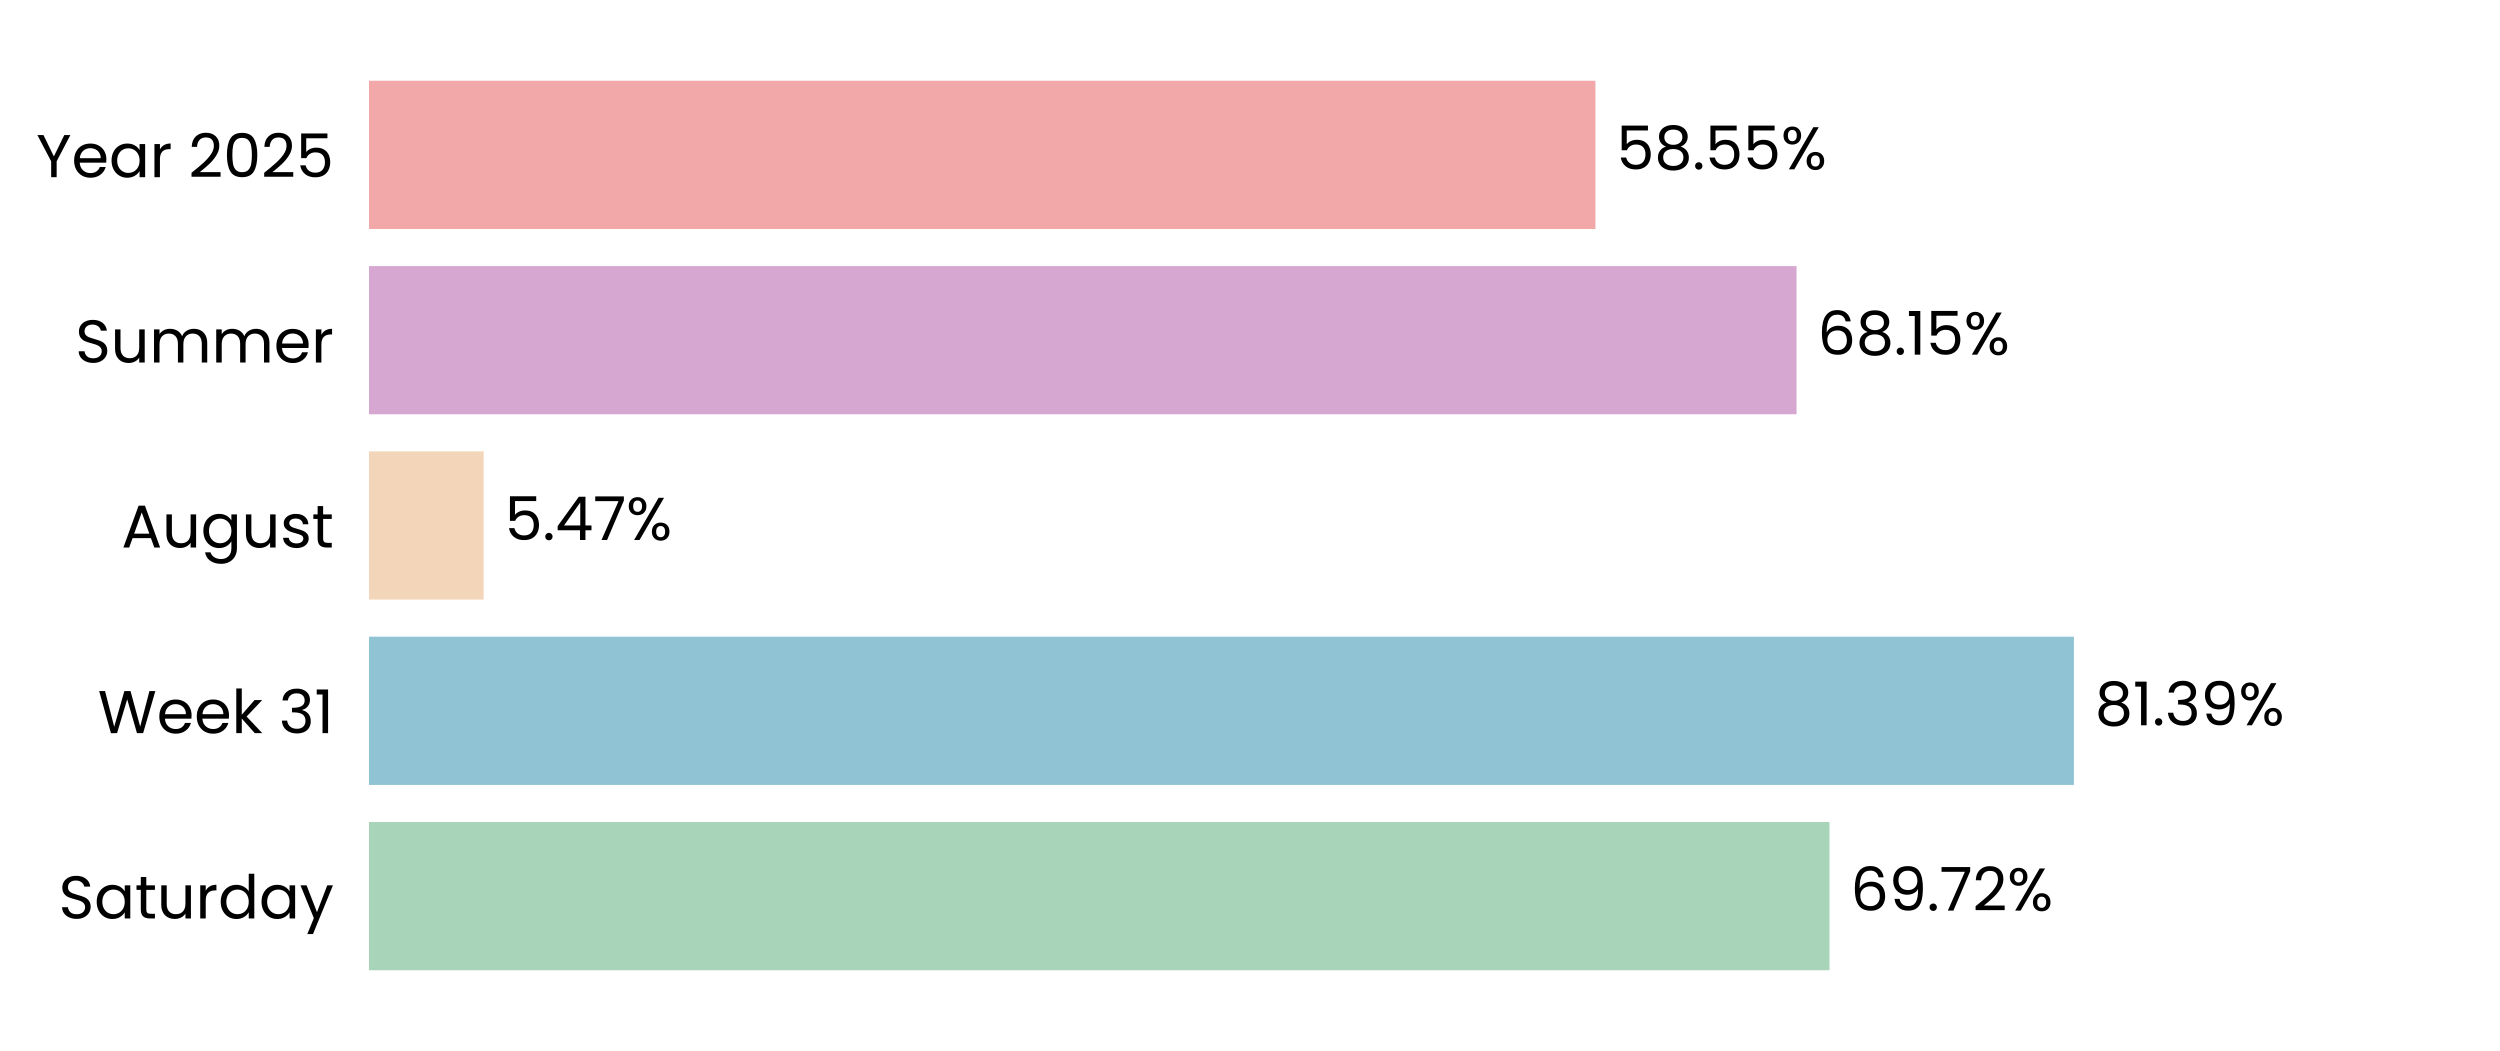
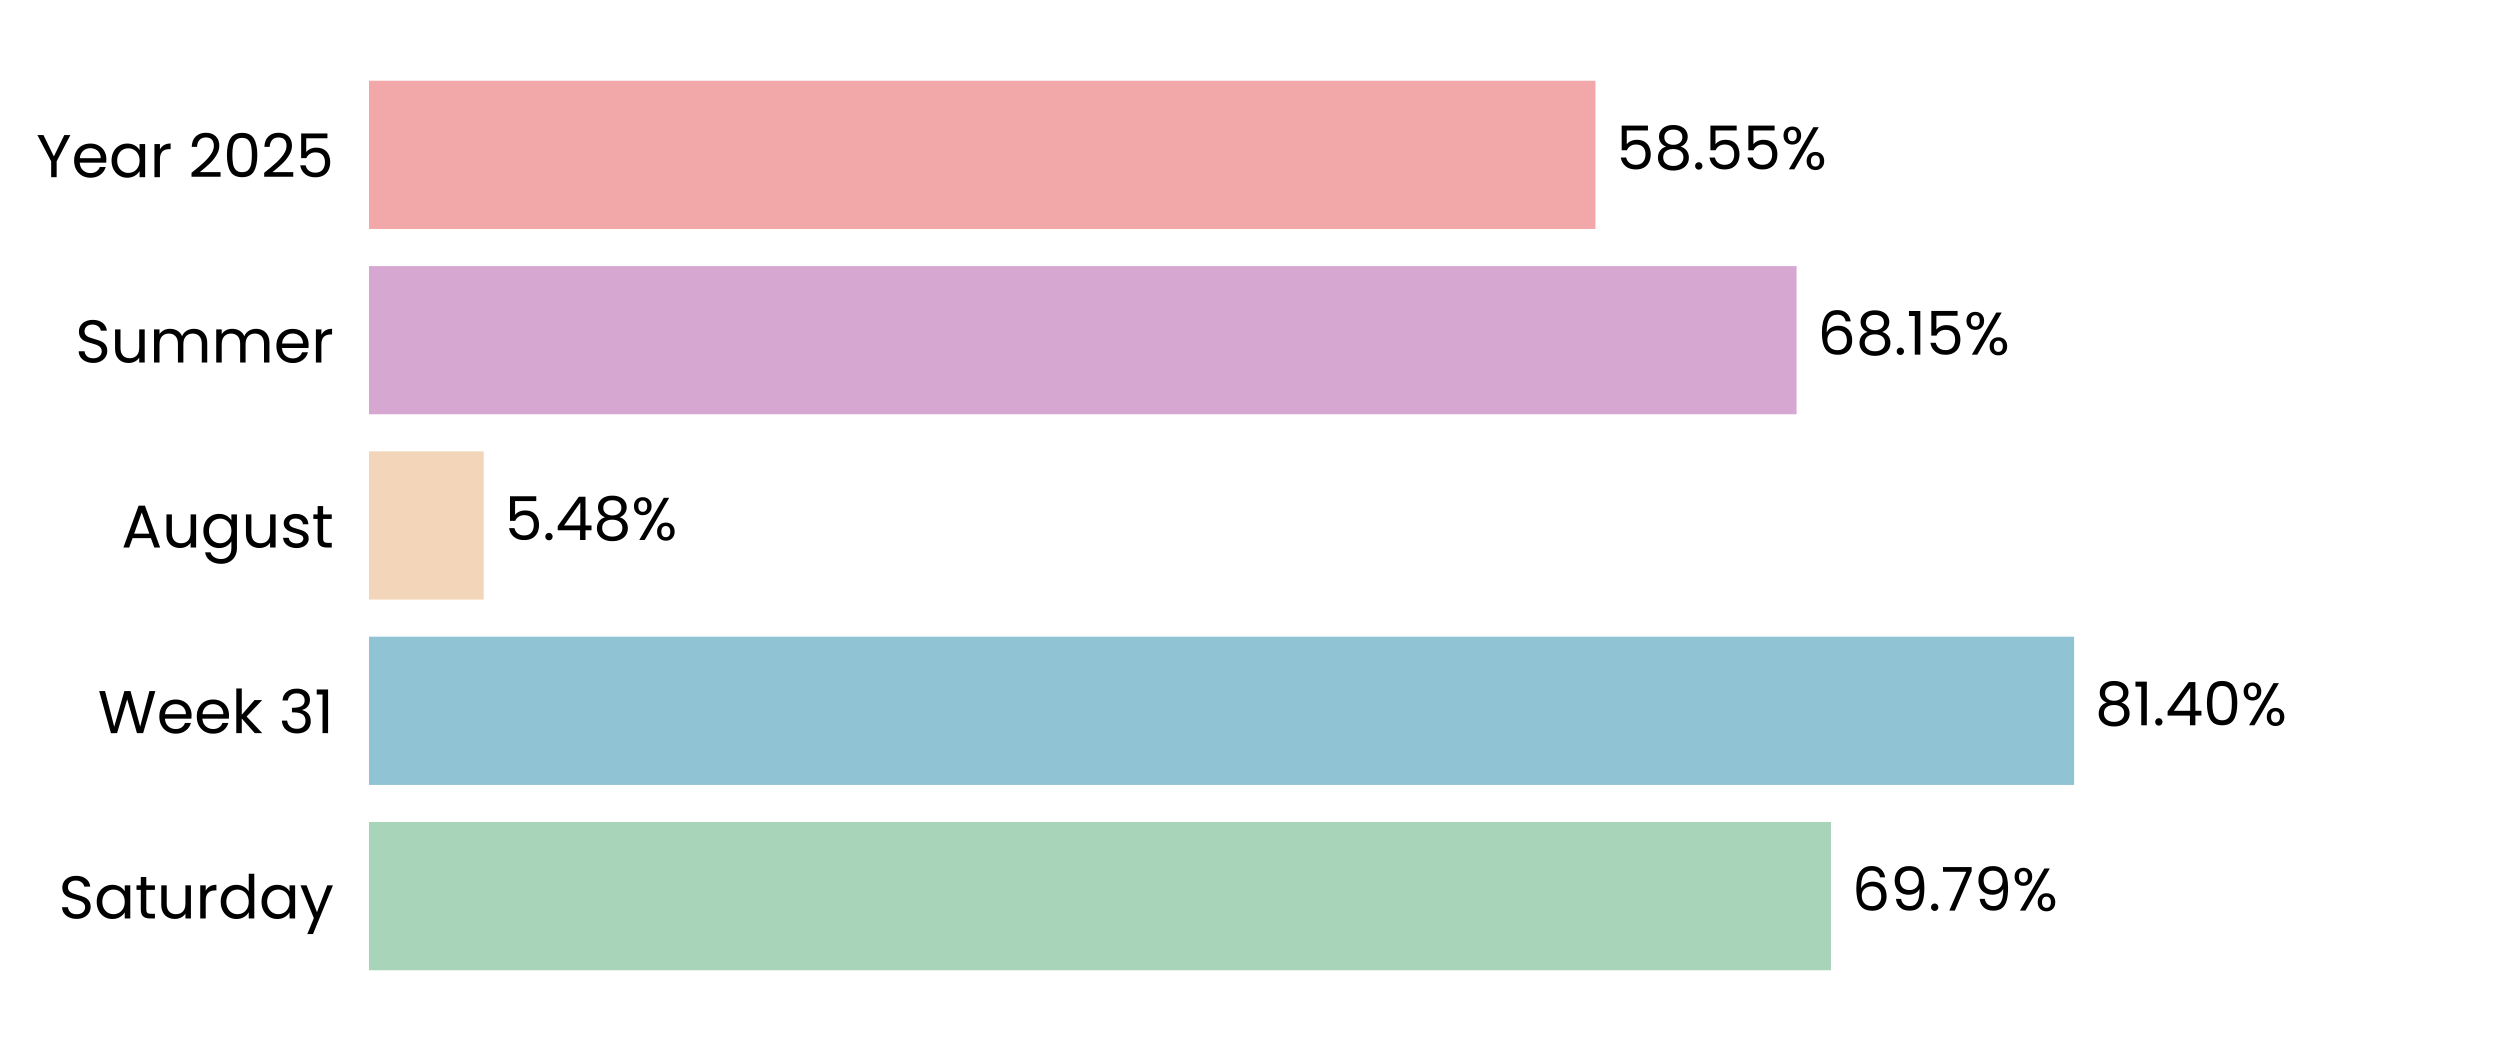
<svg xmlns="http://www.w3.org/2000/svg" xmlns:xlink="http://www.w3.org/1999/xlink" width="496.691pt" height="208.8pt" viewBox="0 0 496.691 208.8" version="1.1">
  <defs>
    <style type="text/css">*{stroke-linejoin: round; stroke-linecap: butt}</style>
  </defs>
  <g id="figure_1">
    <g id="patch_1">
      <path d="M 0 208.8  L 496.691 208.8  L 496.691 0  L 0 0  L 0 208.8  z " style="fill: none" />
    </g>
    <g id="axes_1">
      <g id="patch_2">
        <path d="M 73.311 201.6  L 489.491 201.6  L 489.491 7.2  L 73.311 7.2  L 73.311 201.6  z " style="fill: none" />
      </g>
      <g id="patch_3">
-         <path d="M 73.311 192.764  L 363.481 192.764  L 363.481 163.309  L 73.311 163.309  z " clip-path="url(#pe3dffe954b)" style="fill: #a8d5ba" />
+         <path d="M 73.311 192.764  L 363.77 192.764  L 363.77 163.309  L 73.311 163.309  z " clip-path="url(#p3d97c02bae)" style="fill: #a8d5ba" />
      </g>
      <g id="patch_4">
-         <path d="M 73.311 155.945  L 412.036 155.945  L 412.036 126.491  L 73.311 126.491  z " clip-path="url(#pe3dffe954b)" style="fill: #90c3d4" />
+         <path d="M 73.311 155.945  L 412.077 155.945  L 412.077 126.491  L 73.311 126.491  z " clip-path="url(#p3d97c02bae)" style="fill: #90c3d4" />
      </g>
      <g id="patch_5">
-         <path d="M 73.311 119.127  L 96.097 119.127  L 96.097 89.673  L 73.311 89.673  z " clip-path="url(#pe3dffe954b)" style="fill: #f3d6ba" />
+         <path d="M 73.311 119.127  L 96.106 119.127  L 96.106 89.673  L 73.311 89.673  z " clip-path="url(#p3d97c02bae)" style="fill: #f3d6ba" />
      </g>
      <g id="patch_6">
-         <path d="M 73.311 82.309  L 356.934 82.309  L 356.934 52.855  L 73.311 52.855  z " clip-path="url(#pe3dffe954b)" style="fill: #d6a8d1" />
+         <path d="M 73.311 82.309  L 356.938 82.309  L 356.938 52.855  L 73.311 52.855  z " clip-path="url(#p3d97c02bae)" style="fill: #d6a8d1" />
      </g>
      <g id="patch_7">
-         <path d="M 73.311 45.491  L 316.973 45.491  L 316.973 16.036  L 73.311 16.036  z " clip-path="url(#pe3dffe954b)" style="fill: #f2a8a8" />
+         <path d="M 73.311 45.491  L 316.974 45.491  L 316.974 16.036  L 73.311 16.036  z " clip-path="url(#p3d97c02bae)" style="fill: #f2a8a8" />
      </g>
      <g id="matplotlib.axis_1">
        <g id="ytick_1">
          <g id="text_1">
            <g transform="translate(11.65312 182.4764) scale(0.12 -0.12)">
              <defs>
                <path id="Poppins-Regular-53" d="M 1907 -45  Q 1466 -45 1117 112  Q 768 269 569 547  Q 371 826 365 1190  L 986 1190  Q 1018 877 1245 662  Q 1472 448 1907 448  Q 2323 448 2563 656  Q 2803 864 2803 1190  Q 2803 1446 2662 1606  Q 2522 1766 2310 1849  Q 2099 1933 1741 2029  Q 1299 2144 1033 2259  Q 768 2374 579 2620  Q 390 2867 390 3283  Q 390 3648 576 3929  Q 762 4211 1098 4364  Q 1434 4518 1869 4518  Q 2496 4518 2896 4204  Q 3296 3891 3347 3373  L 2707 3373  Q 2675 3629 2438 3824  Q 2202 4019 1811 4019  Q 1446 4019 1216 3830  Q 986 3642 986 3302  Q 986 3059 1123 2905  Q 1261 2752 1462 2672  Q 1664 2592 2029 2490  Q 2470 2368 2739 2249  Q 3008 2131 3200 1884  Q 3392 1638 3392 1216  Q 3392 890 3219 602  Q 3046 314 2707 134  Q 2368 -45 1907 -45  z " transform="scale(0.015625)" />
                <path id="Poppins-Regular-61" d="M 275 1766  Q 275 2304 492 2710  Q 710 3117 1091 3341  Q 1472 3565 1939 3565  Q 2400 3565 2739 3366  Q 3078 3168 3245 2867  L 3245 3507  L 3834 3507  L 3834 0  L 3245 0  L 3245 653  Q 3072 346 2729 144  Q 2387 -58 1933 -58  Q 1466 -58 1088 172  Q 710 403 492 819  Q 275 1235 275 1766  z M 3245 1760  Q 3245 2157 3085 2451  Q 2925 2746 2653 2902  Q 2381 3059 2054 3059  Q 1728 3059 1459 2905  Q 1190 2752 1030 2457  Q 870 2163 870 1766  Q 870 1363 1030 1065  Q 1190 768 1459 611  Q 1728 454 2054 454  Q 2381 454 2653 611  Q 2925 768 3085 1065  Q 3245 1363 3245 1760  z " transform="scale(0.015625)" />
                <path id="Poppins-Regular-74" d="M 1203 3027  L 1203 960  Q 1203 704 1312 598  Q 1421 493 1690 493  L 2118 493  L 2118 0  L 1594 0  Q 1107 0 864 224  Q 621 448 621 960  L 621 3027  L 166 3027  L 166 3507  L 621 3507  L 621 4390  L 1203 4390  L 1203 3507  L 2118 3507  L 2118 3027  L 1203 3027  z " transform="scale(0.015625)" />
                <path id="Poppins-Regular-75" d="M 3603 3507  L 3603 0  L 3021 0  L 3021 518  Q 2854 250 2556 99  Q 2259 -51 1901 -51  Q 1491 -51 1164 118  Q 838 288 649 627  Q 461 966 461 1453  L 461 3507  L 1037 3507  L 1037 1530  Q 1037 1011 1299 732  Q 1562 454 2016 454  Q 2483 454 2752 742  Q 3021 1030 3021 1581  L 3021 3507  L 3603 3507  z " transform="scale(0.015625)" />
                <path id="Poppins-Regular-72" d="M 1075 2938  Q 1229 3238 1513 3404  Q 1798 3571 2208 3571  L 2208 2970  L 2054 2970  Q 1075 2970 1075 1907  L 1075 0  L 493 0  L 493 3507  L 1075 3507  L 1075 2938  z " transform="scale(0.015625)" />
                <path id="Poppins-Regular-64" d="M 275 1766  Q 275 2304 492 2710  Q 710 3117 1091 3341  Q 1472 3565 1946 3565  Q 2355 3565 2707 3376  Q 3059 3187 3245 2880  L 3245 4736  L 3834 4736  L 3834 0  L 3245 0  L 3245 659  Q 3072 346 2733 144  Q 2394 -58 1939 -58  Q 1472 -58 1091 172  Q 710 403 492 819  Q 275 1235 275 1766  z M 3245 1760  Q 3245 2157 3085 2451  Q 2925 2746 2653 2902  Q 2381 3059 2054 3059  Q 1728 3059 1459 2905  Q 1190 2752 1030 2457  Q 870 2163 870 1766  Q 870 1363 1030 1065  Q 1190 768 1459 611  Q 1728 454 2054 454  Q 2381 454 2653 611  Q 2925 768 3085 1065  Q 3245 1363 3245 1760  z " transform="scale(0.015625)" />
                <path id="Poppins-Regular-79" d="M 3514 3507  L 1402 -1651  L 800 -1651  L 1491 38  L 77 3507  L 723 3507  L 1824 666  L 2912 3507  L 3514 3507  z " transform="scale(0.015625)" />
              </defs>
              <use xlink:href="#Poppins-Regular-53" />
              <use xlink:href="#Poppins-Regular-61" transform="translate(58.7 0)" />
              <use xlink:href="#Poppins-Regular-74" transform="translate(126.3 0)" />
              <use xlink:href="#Poppins-Regular-75" transform="translate(162.7 0)" />
              <use xlink:href="#Poppins-Regular-72" transform="translate(226.7 0)" />
              <use xlink:href="#Poppins-Regular-64" transform="translate(264 0)" />
              <use xlink:href="#Poppins-Regular-61" transform="translate(331.5999 0)" />
              <use xlink:href="#Poppins-Regular-79" transform="translate(399.1999 0)" />
            </g>
          </g>
        </g>
        <g id="ytick_2">
          <g id="text_2">
            <g transform="translate(19.42687 145.6582) scale(0.12 -0.12)">
              <defs>
                <path id="Poppins-Regular-57" d="M 6099 4461  L 4806 0  L 4154 0  L 3117 3590  L 2042 0  L 1395 -6  L 147 4461  L 768 4461  L 1741 678  L 2816 4461  L 3469 4461  L 4493 691  L 5472 4461  L 6099 4461  z " transform="scale(0.015625)" />
                <path id="Poppins-Regular-65" d="M 3693 1888  Q 3693 1722 3674 1536  L 870 1536  Q 902 1018 1225 726  Q 1549 435 2010 435  Q 2387 435 2640 611  Q 2893 787 2995 1082  L 3622 1082  Q 3482 576 3059 259  Q 2637 -58 2010 -58  Q 1510 -58 1116 166  Q 723 390 499 803  Q 275 1216 275 1760  Q 275 2304 492 2713  Q 710 3123 1104 3344  Q 1498 3565 2010 3565  Q 2509 3565 2893 3347  Q 3277 3130 3485 2749  Q 3693 2368 3693 1888  z M 3091 2010  Q 3091 2342 2944 2582  Q 2797 2822 2544 2947  Q 2291 3072 1984 3072  Q 1542 3072 1232 2790  Q 922 2509 877 2010  L 3091 2010  z " transform="scale(0.015625)" />
                <path id="Poppins-Regular-6b" d="M 2451 0  L 1075 1549  L 1075 0  L 493 0  L 493 4736  L 1075 4736  L 1075 1952  L 2426 3507  L 3238 3507  L 1587 1760  L 3245 0  L 2451 0  z " transform="scale(0.015625)" />
                <path id="Poppins-Regular-20" transform="scale(0.015625)" />
                <path id="Poppins-Regular-33" d="M 384 3462  Q 429 4051 838 4384  Q 1248 4717 1901 4717  Q 2336 4717 2653 4560  Q 2970 4403 3133 4134  Q 3296 3866 3296 3526  Q 3296 3130 3069 2842  Q 2842 2554 2477 2470  L 2477 2438  Q 2893 2336 3136 2035  Q 3379 1734 3379 1248  Q 3379 883 3212 592  Q 3046 301 2713 134  Q 2381 -32 1914 -32  Q 1235 -32 800 323  Q 365 678 314 1331  L 877 1331  Q 922 947 1190 704  Q 1459 461 1907 461  Q 2355 461 2588 694  Q 2822 928 2822 1299  Q 2822 1779 2502 1990  Q 2182 2202 1536 2202  L 1389 2202  L 1389 2688  L 1542 2688  Q 2131 2694 2432 2883  Q 2733 3072 2733 3469  Q 2733 3808 2512 4013  Q 2291 4218 1882 4218  Q 1485 4218 1241 4013  Q 998 3808 954 3462  L 384 3462  z " transform="scale(0.015625)" />
                <path id="Poppins-Regular-31" d="M 243 4096  L 243 4627  L 1446 4627  L 1446 0  L 858 0  L 858 4096  L 243 4096  z " transform="scale(0.015625)" />
              </defs>
              <use xlink:href="#Poppins-Regular-57" />
              <use xlink:href="#Poppins-Regular-65" transform="translate(97.59999 0)" />
              <use xlink:href="#Poppins-Regular-65" transform="translate(159.6 0)" />
              <use xlink:href="#Poppins-Regular-6b" transform="translate(221.6 0)" />
              <use xlink:href="#Poppins-Regular-20" transform="translate(273.0999 0)" />
              <use xlink:href="#Poppins-Regular-33" transform="translate(299.7999 0)" />
              <use xlink:href="#Poppins-Regular-31" transform="translate(358.6999 0)" />
            </g>
          </g>
        </g>
        <g id="ytick_3">
          <g id="text_3">
            <g transform="translate(24.11812 108.78) scale(0.12 -0.12)">
              <defs>
                <path id="Poppins-Regular-41" d="M 3130 992  L 1184 992  L 826 0  L 211 0  L 1824 4435  L 2496 4435  L 4102 0  L 3488 0  L 3130 992  z M 2963 1466  L 2157 3718  L 1350 1466  L 2963 1466  z " transform="scale(0.015625)" />
                <path id="Poppins-Regular-67" d="M 1939 3565  Q 2394 3565 2736 3366  Q 3078 3168 3245 2867  L 3245 3507  L 3834 3507  L 3834 -77  Q 3834 -557 3629 -931  Q 3424 -1306 3043 -1517  Q 2662 -1728 2157 -1728  Q 1466 -1728 1005 -1401  Q 544 -1075 461 -512  L 1037 -512  Q 1133 -832 1433 -1027  Q 1734 -1222 2157 -1222  Q 2637 -1222 2941 -921  Q 3245 -621 3245 -77  L 3245 659  Q 3072 352 2733 147  Q 2394 -58 1939 -58  Q 1472 -58 1091 172  Q 710 403 492 819  Q 275 1235 275 1766  Q 275 2304 492 2710  Q 710 3117 1091 3341  Q 1472 3565 1939 3565  z M 3245 1760  Q 3245 2157 3085 2451  Q 2925 2746 2653 2902  Q 2381 3059 2054 3059  Q 1728 3059 1459 2905  Q 1190 2752 1030 2457  Q 870 2163 870 1766  Q 870 1363 1030 1065  Q 1190 768 1459 611  Q 1728 454 2054 454  Q 2381 454 2653 611  Q 2925 768 3085 1065  Q 3245 1363 3245 1760  z " transform="scale(0.015625)" />
                <path id="Poppins-Regular-73" d="M 1734 -58  Q 1331 -58 1011 80  Q 691 218 505 464  Q 320 710 301 1030  L 902 1030  Q 928 768 1149 601  Q 1370 435 1728 435  Q 2061 435 2253 582  Q 2445 730 2445 954  Q 2445 1184 2240 1296  Q 2035 1408 1606 1517  Q 1216 1619 969 1724  Q 723 1830 547 2038  Q 371 2246 371 2586  Q 371 2854 531 3078  Q 691 3302 985 3433  Q 1280 3565 1658 3565  Q 2240 3565 2598 3270  Q 2957 2976 2982 2464  L 2400 2464  Q 2381 2739 2179 2905  Q 1978 3072 1638 3072  Q 1325 3072 1139 2937  Q 954 2803 954 2586  Q 954 2413 1066 2301  Q 1178 2189 1347 2121  Q 1517 2054 1818 1971  Q 2195 1869 2432 1769  Q 2669 1670 2838 1472  Q 3008 1274 3014 954  Q 3014 666 2854 435  Q 2694 205 2403 73  Q 2112 -58 1734 -58  z " transform="scale(0.015625)" />
              </defs>
              <use xlink:href="#Poppins-Regular-41" />
              <use xlink:href="#Poppins-Regular-75" transform="translate(67.39999 0)" />
              <use xlink:href="#Poppins-Regular-67" transform="translate(131.4 0)" />
              <use xlink:href="#Poppins-Regular-75" transform="translate(199 0)" />
              <use xlink:href="#Poppins-Regular-73" transform="translate(263 0)" />
              <use xlink:href="#Poppins-Regular-74" transform="translate(315.2 0)" />
            </g>
          </g>
        </g>
        <g id="ytick_4">
          <g id="text_4">
            <g transform="translate(14.95125 72.02182) scale(0.12 -0.12)">
              <defs>
                <path id="Poppins-Regular-6d" d="M 4710 3571  Q 5120 3571 5440 3401  Q 5760 3232 5945 2893  Q 6131 2554 6131 2067  L 6131 0  L 5555 0  L 5555 1984  Q 5555 2509 5296 2787  Q 5037 3066 4595 3066  Q 4141 3066 3872 2774  Q 3603 2483 3603 1933  L 3603 0  L 3027 0  L 3027 1984  Q 3027 2509 2768 2787  Q 2509 3066 2067 3066  Q 1613 3066 1344 2774  Q 1075 2483 1075 1933  L 1075 0  L 493 0  L 493 3507  L 1075 3507  L 1075 3002  Q 1248 3277 1539 3424  Q 1830 3571 2182 3571  Q 2624 3571 2963 3372  Q 3302 3174 3469 2790  Q 3616 3162 3955 3366  Q 4294 3571 4710 3571  z " transform="scale(0.015625)" />
              </defs>
              <use xlink:href="#Poppins-Regular-53" />
              <use xlink:href="#Poppins-Regular-75" transform="translate(58.7 0)" />
              <use xlink:href="#Poppins-Regular-6d" transform="translate(122.7 0)" />
              <use xlink:href="#Poppins-Regular-6d" transform="translate(225.7 0)" />
              <use xlink:href="#Poppins-Regular-65" transform="translate(328.7 0)" />
              <use xlink:href="#Poppins-Regular-72" transform="translate(390.6999 0)" />
            </g>
          </g>
        </g>
        <g id="ytick_5">
          <g id="text_5">
            <g transform="translate(7.2 35.20364) scale(0.12 -0.12)">
              <defs>
                <path id="Poppins-Regular-59" d="M 3616 4461  L 2163 1683  L 2163 0  L 1581 0  L 1581 1683  L 122 4461  L 768 4461  L 1869 2202  L 2970 4461  L 3616 4461  z " transform="scale(0.015625)" />
                <path id="Poppins-Regular-32" d="M 326 467  Q 1139 1120 1600 1539  Q 2061 1958 2377 2416  Q 2694 2874 2694 3315  Q 2694 3731 2492 3971  Q 2291 4211 1843 4211  Q 1408 4211 1168 3939  Q 928 3667 909 3213  L 346 3213  Q 371 3930 780 4320  Q 1190 4710 1837 4710  Q 2496 4710 2883 4345  Q 3270 3981 3270 3341  Q 3270 2810 2953 2307  Q 2637 1805 2233 1424  Q 1830 1043 1203 538  L 3405 538  L 3405 51  L 326 51  L 326 467  z " transform="scale(0.015625)" />
                <path id="Poppins-Regular-30" d="M 397 2362  Q 397 3462 755 4080  Q 1114 4698 2010 4698  Q 2899 4698 3257 4080  Q 3616 3462 3616 2362  Q 3616 1242 3257 621  Q 2899 0 2010 0  Q 1114 0 755 621  Q 397 1242 397 2362  z M 3040 2362  Q 3040 2918 2966 3305  Q 2893 3693 2665 3929  Q 2438 4166 2010 4166  Q 1574 4166 1347 3929  Q 1120 3693 1046 3305  Q 973 2918 973 2362  Q 973 1786 1046 1395  Q 1120 1005 1347 768  Q 1574 531 2010 531  Q 2438 531 2665 768  Q 2893 1005 2966 1395  Q 3040 1786 3040 2362  z " transform="scale(0.015625)" />
                <path id="Poppins-Regular-35" d="M 3347 4122  L 1101 4122  L 1101 2662  Q 1248 2867 1536 2998  Q 1824 3130 2157 3130  Q 2688 3130 3021 2909  Q 3354 2688 3498 2339  Q 3642 1990 3642 1600  Q 3642 1139 3469 774  Q 3296 410 2941 198  Q 2586 -13 2061 -13  Q 1389 -13 973 332  Q 557 678 467 1254  L 1037 1254  Q 1120 890 1389 685  Q 1658 480 2067 480  Q 2573 480 2829 784  Q 3085 1088 3085 1587  Q 3085 2086 2829 2358  Q 2573 2630 2074 2630  Q 1734 2630 1481 2467  Q 1229 2304 1114 2022  L 563 2022  L 563 4634  L 3347 4634  L 3347 4122  z " transform="scale(0.015625)" />
              </defs>
              <use xlink:href="#Poppins-Regular-59" />
              <use xlink:href="#Poppins-Regular-65" transform="translate(58.39999 0)" />
              <use xlink:href="#Poppins-Regular-61" transform="translate(120.4 0)" />
              <use xlink:href="#Poppins-Regular-72" transform="translate(188 0)" />
              <use xlink:href="#Poppins-Regular-20" transform="translate(225.3 0)" />
              <use xlink:href="#Poppins-Regular-32" transform="translate(252 0)" />
              <use xlink:href="#Poppins-Regular-30" transform="translate(309.4999 0)" />
              <use xlink:href="#Poppins-Regular-32" transform="translate(372.2999 0)" />
              <use xlink:href="#Poppins-Regular-35" transform="translate(429.7999 0)" />
            </g>
          </g>
        </g>
      </g>
      <g id="text_6">
-         <g transform="translate(367.643 180.9164) scale(0.12 -0.12)">
+         <g transform="translate(367.932 180.9164) scale(0.12 -0.12)">
          <defs>
            <path id="Poppins-Regular-36" d="M 2976 3526  Q 2835 4237 2099 4237  Q 1530 4237 1248 3798  Q 966 3360 973 2355  Q 1120 2688 1462 2877  Q 1805 3066 2227 3066  Q 2886 3066 3280 2656  Q 3674 2246 3674 1523  Q 3674 1088 3504 742  Q 3334 397 2992 192  Q 2650 -13 2163 -13  Q 1504 -13 1133 281  Q 762 576 614 1094  Q 467 1613 467 2374  Q 467 4723 2106 4723  Q 2733 4723 3091 4384  Q 3450 4045 3514 3526  L 2976 3526  z M 2106 2573  Q 1830 2573 1587 2461  Q 1344 2349 1193 2121  Q 1043 1894 1043 1568  Q 1043 1082 1324 778  Q 1606 474 2131 474  Q 2579 474 2844 752  Q 3110 1030 3110 1504  Q 3110 2003 2854 2288  Q 2598 2573 2106 2573  z " transform="scale(0.015625)" />
            <path id="Poppins-Regular-39" d="M 1146 1242  Q 1210 877 1443 678  Q 1677 480 2074 480  Q 2605 480 2857 896  Q 3110 1312 3098 2298  Q 2963 2010 2649 1846  Q 2336 1683 1952 1683  Q 1523 1683 1187 1859  Q 851 2035 659 2374  Q 467 2714 467 3194  Q 467 3878 864 4297  Q 1261 4717 1990 4717  Q 2886 4717 3248 4134  Q 3610 3552 3610 2400  Q 3610 1594 3466 1069  Q 3322 544 2979 269  Q 2637 -6 2042 -6  Q 1389 -6 1024 346  Q 659 698 608 1242  L 1146 1242  z M 2048 2176  Q 2477 2176 2752 2441  Q 3027 2707 3027 3162  Q 3027 3642 2758 3936  Q 2490 4230 2003 4230  Q 1555 4230 1289 3948  Q 1024 3667 1024 3206  Q 1024 2739 1286 2457  Q 1549 2176 2048 2176  z " transform="scale(0.015625)" />
            <path id="Poppins-Regular-2e" d="M 678 -38  Q 512 -38 397 77  Q 282 192 282 358  Q 282 525 397 640  Q 512 755 678 755  Q 838 755 950 640  Q 1062 525 1062 358  Q 1062 192 950 77  Q 838 -38 678 -38  z " transform="scale(0.015625)" />
            <path id="Poppins-Regular-37" d="M 3245 4173  L 1466 0  L 877 0  L 2682 4115  L 211 4115  L 211 4614  L 3245 4614  L 3245 4173  z " transform="scale(0.015625)" />
            <path id="Poppins-Regular-25" d="M 269 3584  Q 269 4019 531 4278  Q 794 4538 1203 4538  Q 1613 4538 1875 4278  Q 2138 4019 2138 3584  Q 2138 3142 1875 2883  Q 1613 2624 1203 2624  Q 794 2624 531 2883  Q 269 3142 269 3584  z M 4006 4467  L 1414 0  L 838 0  L 3430 4467  L 4006 4467  z M 1203 4179  Q 986 4179 861 4028  Q 736 3878 736 3584  Q 736 3290 861 3136  Q 986 2982 1203 2982  Q 1421 2982 1549 3139  Q 1677 3296 1677 3584  Q 1677 3878 1549 4028  Q 1421 4179 1203 4179  z M 2720 883  Q 2720 1325 2982 1584  Q 3245 1843 3654 1843  Q 4064 1843 4323 1584  Q 4582 1325 4582 883  Q 4582 448 4323 185  Q 4064 -77 3654 -77  Q 3245 -77 2982 182  Q 2720 442 2720 883  z M 3648 1478  Q 3430 1478 3302 1328  Q 3174 1178 3174 883  Q 3174 595 3302 444  Q 3430 294 3648 294  Q 3866 294 3994 444  Q 4122 595 4122 883  Q 4122 1178 3994 1328  Q 3866 1478 3648 1478  z " transform="scale(0.015625)" />
          </defs>
          <use xlink:href="#Poppins-Regular-36" />
          <use xlink:href="#Poppins-Regular-39" transform="translate(63.49999 0)" />
          <use xlink:href="#Poppins-Regular-2e" transform="translate(126.5 0)" />
          <use xlink:href="#Poppins-Regular-37" transform="translate(147.5 0)" />
-           <use xlink:href="#Poppins-Regular-32" transform="translate(202.0999 0)" />
-           <use xlink:href="#Poppins-Regular-25" transform="translate(259.5999 0)" />
+           <use xlink:href="#Poppins-Regular-39" transform="translate(202.0999 0)" />
+           <use xlink:href="#Poppins-Regular-25" transform="translate(265.0999 0)" />
        </g>
      </g>
      <g id="text_7">
-         <g transform="translate(416.1973 144.0982) scale(0.12 -0.12)">
+         <g transform="translate(416.2386 144.0982) scale(0.12 -0.12)">
          <defs>
            <path id="Poppins-Regular-38" d="M 1242 2406  Q 883 2547 691 2816  Q 499 3085 499 3469  Q 499 3814 672 4092  Q 845 4371 1187 4534  Q 1530 4698 2016 4698  Q 2502 4698 2844 4534  Q 3187 4371 3363 4092  Q 3539 3814 3539 3469  Q 3539 3098 3340 2819  Q 3142 2541 2797 2406  Q 3194 2285 3427 1981  Q 3661 1677 3661 1248  Q 3661 832 3456 521  Q 3251 211 2876 41  Q 2502 -128 2016 -128  Q 1530 -128 1162 41  Q 794 211 589 521  Q 384 832 384 1248  Q 384 1677 614 1984  Q 845 2291 1242 2406  z M 2976 3398  Q 2976 3789 2720 4000  Q 2464 4211 2016 4211  Q 1574 4211 1318 4000  Q 1062 3789 1062 3392  Q 1062 3034 1328 2816  Q 1594 2598 2016 2598  Q 2445 2598 2710 2819  Q 2976 3040 2976 3398  z M 2016 2150  Q 1542 2150 1241 1929  Q 941 1709 941 1267  Q 941 858 1232 608  Q 1523 358 2016 358  Q 2509 358 2797 608  Q 3085 858 3085 1267  Q 3085 1696 2790 1923  Q 2496 2150 2016 2150  z " transform="scale(0.015625)" />
+             <path id="Poppins-Regular-34" d="M 256 1030  L 256 1472  L 2502 4582  L 3200 4582  L 3200 1536  L 3840 1536  L 3840 1030  L 3200 1030  L 3200 0  L 2624 0  L 2624 1030  L 256 1030  z M 2650 3974  L 928 1536  L 2650 1536  L 2650 3974  z " transform="scale(0.015625)" />
          </defs>
          <use xlink:href="#Poppins-Regular-38" />
          <use xlink:href="#Poppins-Regular-31" transform="translate(63.09999 0)" />
          <use xlink:href="#Poppins-Regular-2e" transform="translate(95.09998 0)" />
-           <use xlink:href="#Poppins-Regular-33" transform="translate(116.1 0)" />
-           <use xlink:href="#Poppins-Regular-39" transform="translate(175 0)" />
-           <use xlink:href="#Poppins-Regular-25" transform="translate(237.9999 0)" />
+           <use xlink:href="#Poppins-Regular-34" transform="translate(116.1 0)" />
+           <use xlink:href="#Poppins-Regular-30" transform="translate(179 0)" />
+           <use xlink:href="#Poppins-Regular-25" transform="translate(241.7999 0)" />
        </g>
      </g>
      <g id="text_8">
-         <g transform="translate(100.2585 107.28) scale(0.12 -0.12)">
-           <defs>
-             <path id="Poppins-Regular-34" d="M 256 1030  L 256 1472  L 2502 4582  L 3200 4582  L 3200 1536  L 3840 1536  L 3840 1030  L 3200 1030  L 3200 0  L 2624 0  L 2624 1030  L 256 1030  z M 2650 3974  L 928 1536  L 2650 1536  L 2650 3974  z " transform="scale(0.015625)" />
-           </defs>
+         <g transform="translate(100.2679 107.28) scale(0.12 -0.12)">
          <use xlink:href="#Poppins-Regular-35" />
          <use xlink:href="#Poppins-Regular-2e" transform="translate(62.79999 0)" />
          <use xlink:href="#Poppins-Regular-34" transform="translate(83.79997 0)" />
-           <use xlink:href="#Poppins-Regular-37" transform="translate(146.7 0)" />
-           <use xlink:href="#Poppins-Regular-25" transform="translate(201.3 0)" />
+           <use xlink:href="#Poppins-Regular-38" transform="translate(146.7 0)" />
+           <use xlink:href="#Poppins-Regular-25" transform="translate(209.8 0)" />
        </g>
      </g>
      <g id="text_9">
-         <g transform="translate(361.0962 70.46182) scale(0.12 -0.12)">
+         <g transform="translate(361.0993 70.46182) scale(0.12 -0.12)">
          <use xlink:href="#Poppins-Regular-36" />
          <use xlink:href="#Poppins-Regular-38" transform="translate(63.49999 0)" />
          <use xlink:href="#Poppins-Regular-2e" transform="translate(126.6 0)" />
          <use xlink:href="#Poppins-Regular-31" transform="translate(147.6 0)" />
          <use xlink:href="#Poppins-Regular-35" transform="translate(179.5999 0)" />
          <use xlink:href="#Poppins-Regular-25" transform="translate(242.3999 0)" />
        </g>
      </g>
      <g id="text_10">
-         <g transform="translate(321.1347 33.64364) scale(0.12 -0.12)">
+         <g transform="translate(321.1355 33.64364) scale(0.12 -0.12)">
          <use xlink:href="#Poppins-Regular-35" />
          <use xlink:href="#Poppins-Regular-38" transform="translate(62.79999 0)" />
          <use xlink:href="#Poppins-Regular-2e" transform="translate(125.9 0)" />
          <use xlink:href="#Poppins-Regular-35" transform="translate(146.9 0)" />
          <use xlink:href="#Poppins-Regular-35" transform="translate(209.7 0)" />
          <use xlink:href="#Poppins-Regular-25" transform="translate(272.4999 0)" />
        </g>
      </g>
    </g>
  </g>
  <defs>
-     <clipPath id="pe3dffe954b">
+     <clipPath id="p3d97c02bae">
      <rect x="73.311" y="7.2" width="416.18" height="194.4" />
    </clipPath>
  </defs>
</svg>
